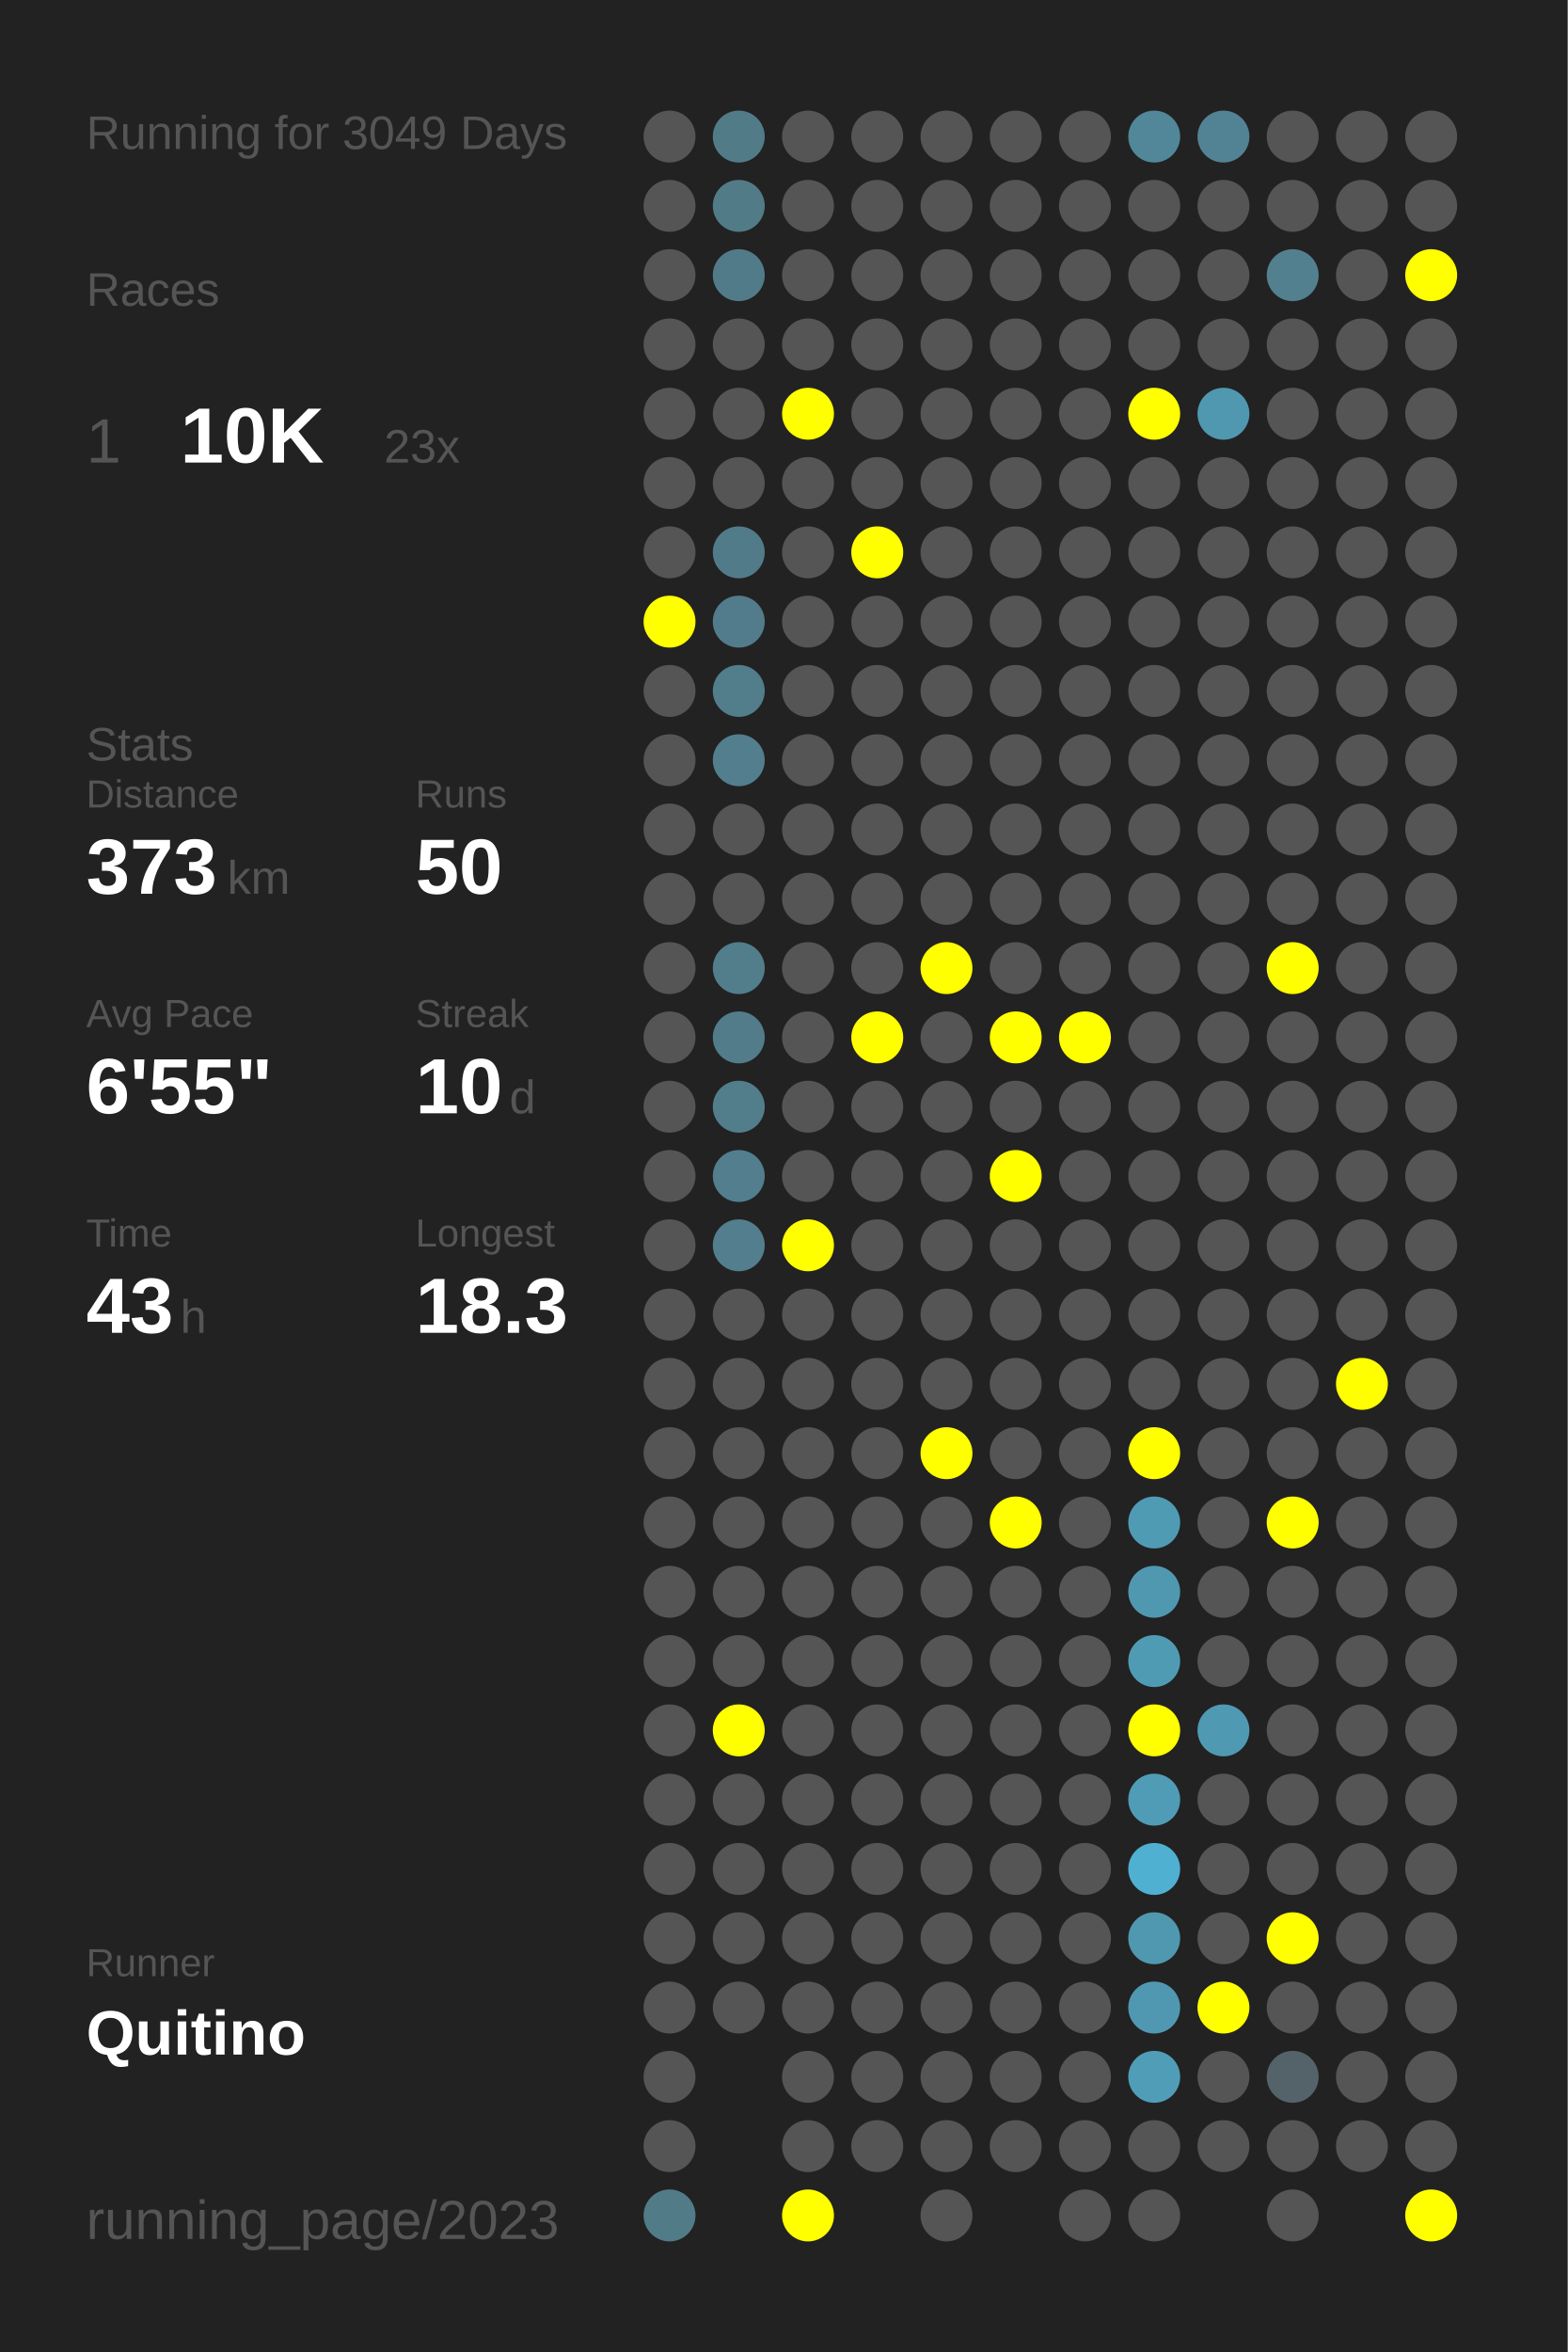
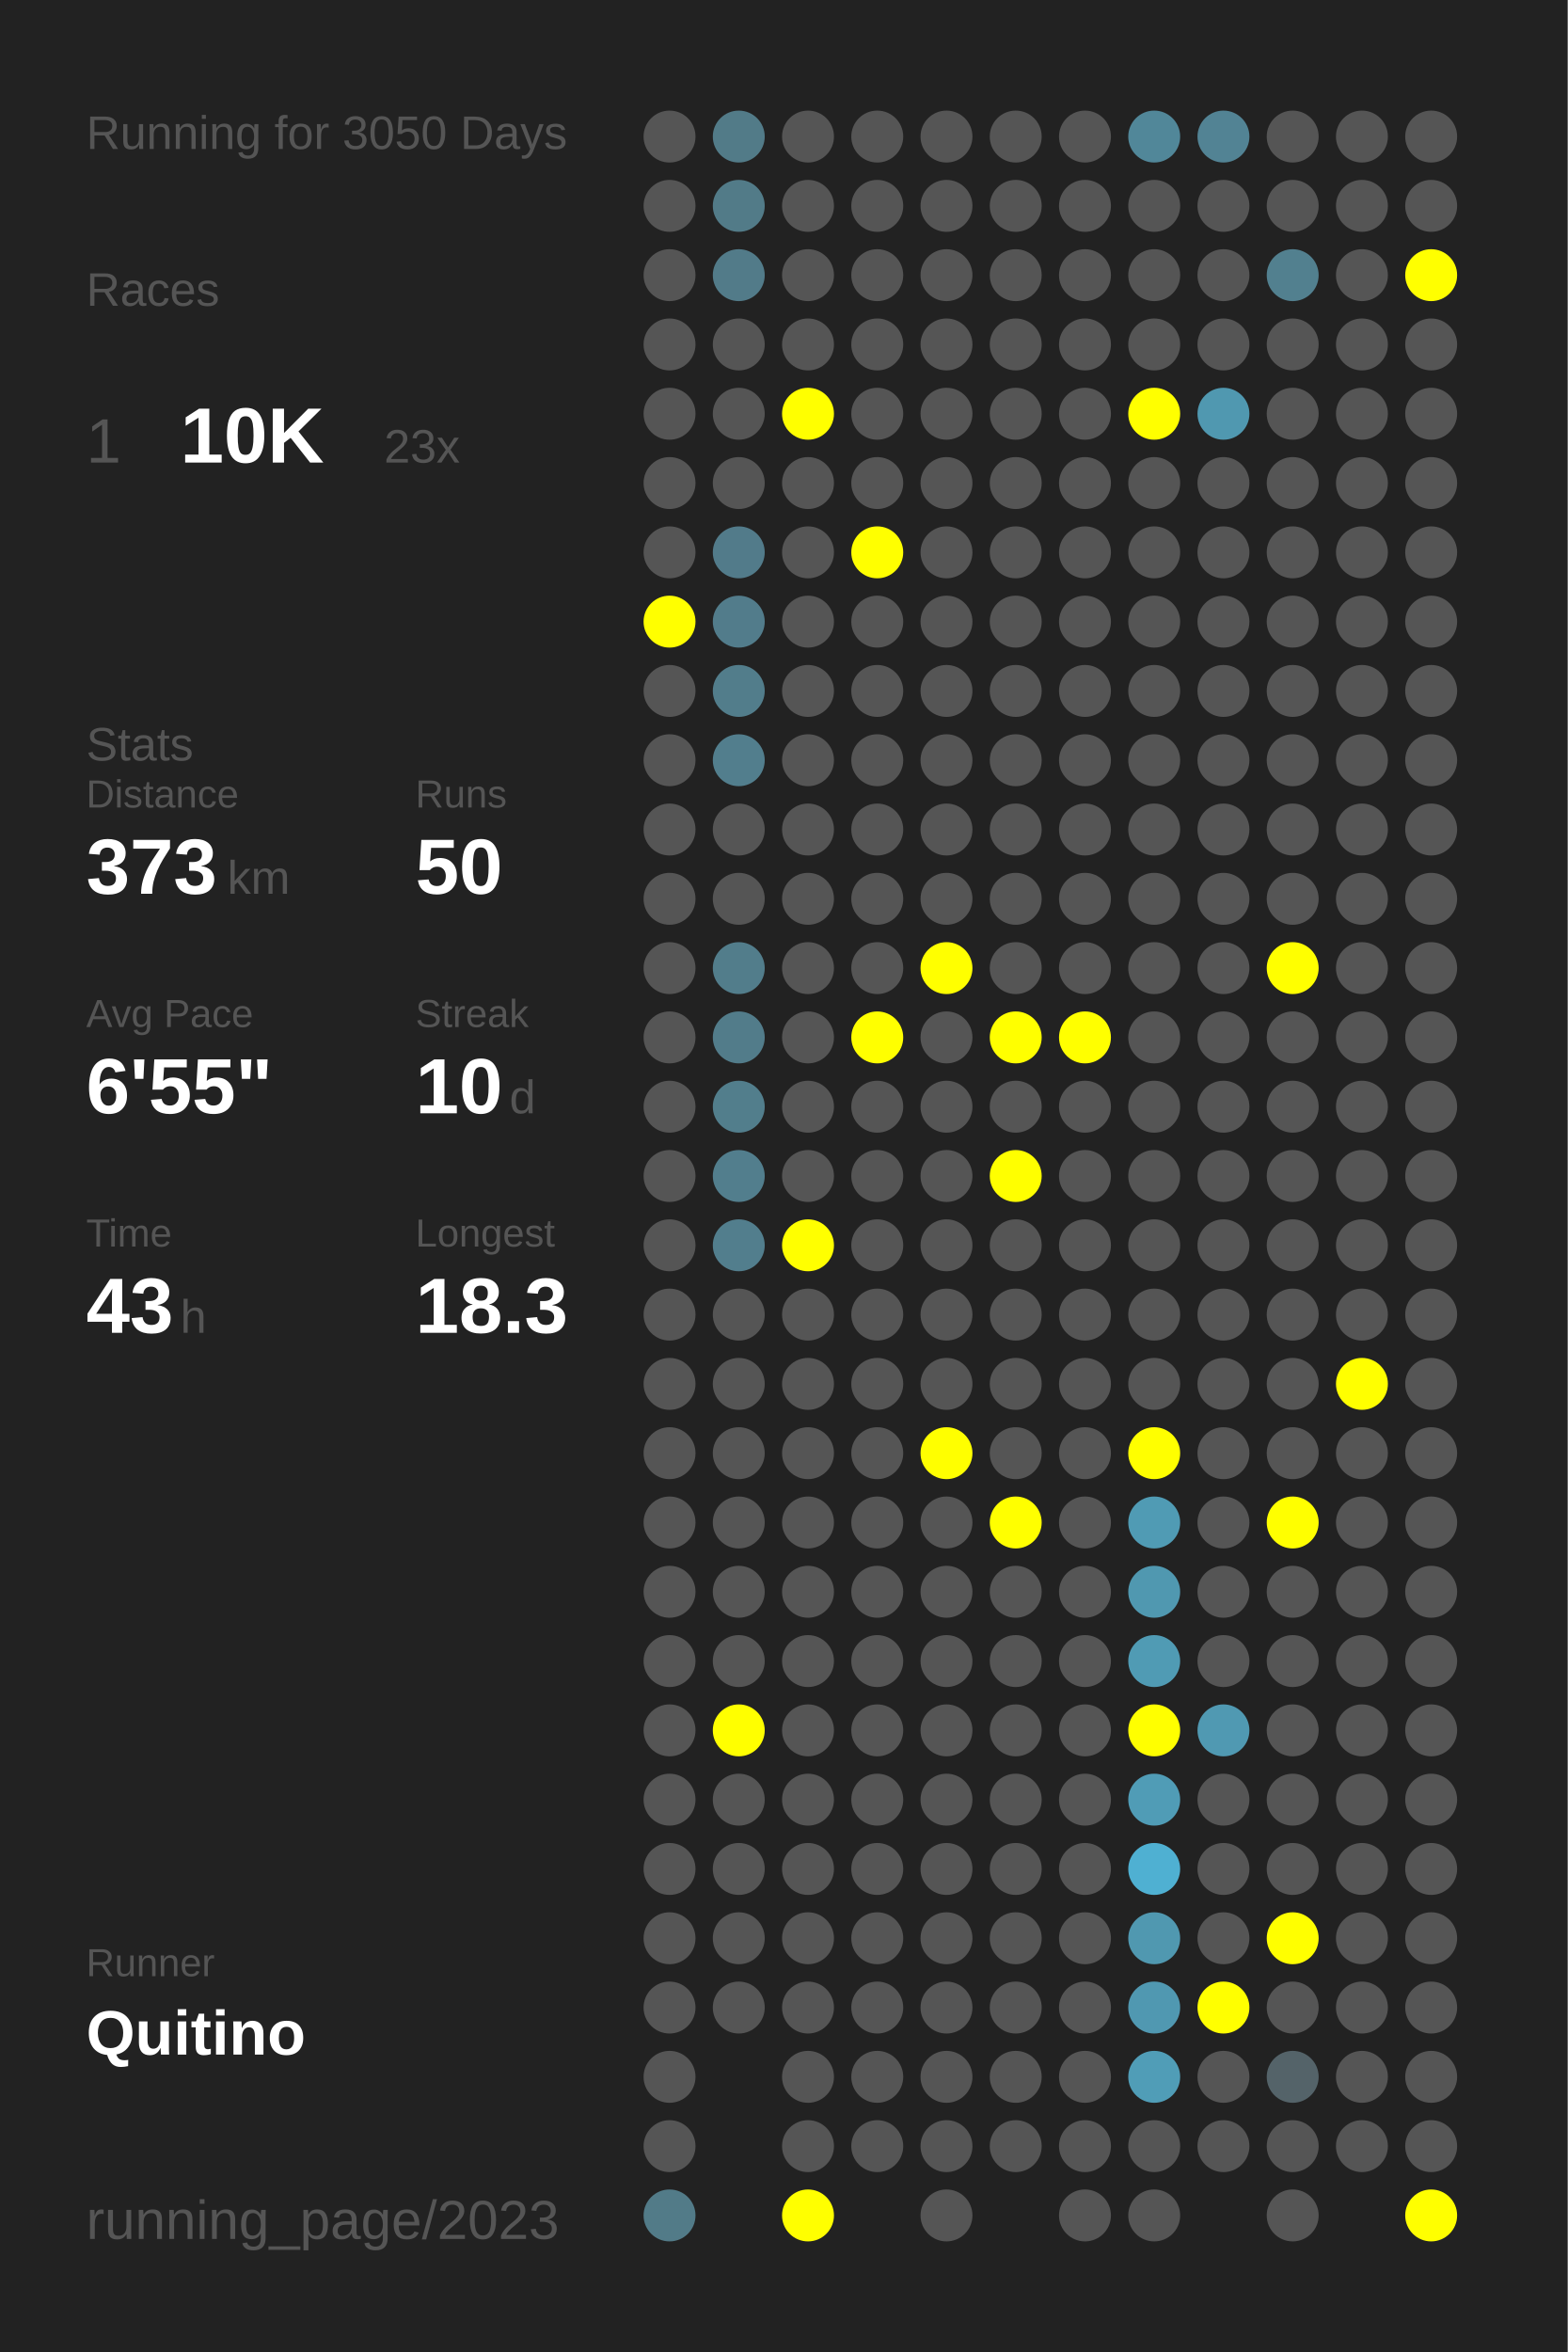
<svg xmlns="http://www.w3.org/2000/svg" baseProfile="full" height="300mm" version="1.1" viewBox="0,0,200,300" width="200mm">
  <defs />
  <rect fill="#222222" height="300" width="200" x="0" y="0" />
-   <text fill="#555555" style="font-size:6px; font-family:Arial;" x="11" y="19">Running for 3049 Days</text>
+   <text fill="#555555" style="font-size:6px; font-family:Arial;" x="11" y="19">Running for 3050 Days</text>
  <text fill="#555555" style="font-size:6px; font-family:Arial;" x="11" y="39">Races</text>
  <text fill="#555555" style="font-size:8px; font-family:Arial;" x="11" y="59">1</text>
  <text fill="#FFFFFF" style="font-size:10px; font-family:Arial; font-weight:bold;" x="23" y="59">10K</text>
  <text fill="#555555" style="font-size:6px; font-family:Arial;" x="49" y="59">23x</text>
  <text fill="#555555" style="font-size:6px; font-family:Arial;" x="11" y="97">Stats</text>
  <text fill="#555555" style="font-size:5px; font-family:Arial;" x="11" y="103">Distance</text>
  <text fill="#FFFFFF" style="font-size:10px; font-family:Arial; font-weight:bold;" x="11" y="114">373</text>
  <text fill="#555555" style="font-size:6px; font-family:Arial;" x="29" y="114">km</text>
  <text fill="#555555" style="font-size:5px; font-family:Arial;" x="53" y="103">Runs</text>
  <text fill="#FFFFFF" style="font-size:10px; font-family:Arial; font-weight:bold;" x="53" y="114">50</text>
  <text fill="#555555" style="font-size:5px; font-family:Arial;" x="11" y="131">Avg Pace</text>
  <text fill="#FFFFFF" style="font-size:10px; font-family:Arial; font-weight:bold;" x="11" y="142">6'55"</text>
  <text fill="#555555" style="font-size:5px; font-family:Arial;" x="53" y="131">Streak</text>
  <text fill="#FFFFFF" style="font-size:10px; font-family:Arial; font-weight:bold;" x="53" y="142">10</text>
  <text fill="#555555" style="font-size:6px; font-family:Arial;" x="65" y="142">d</text>
  <text fill="#555555" style="font-size:5px; font-family:Arial;" x="11" y="159">Time</text>
  <text fill="#FFFFFF" style="font-size:10px; font-family:Arial; font-weight:bold;" x="11" y="170">43</text>
  <text fill="#555555" style="font-size:6px; font-family:Arial;" x="23" y="170">h</text>
  <text fill="#555555" style="font-size:5px; font-family:Arial;" x="53" y="159">Longest</text>
  <text fill="#FFFFFF" style="font-size:10px; font-family:Arial; font-weight:bold;" x="53" y="170">18.3</text>
  <text fill="#555555" style="font-size:5px; font-family:Arial;" x="11" y="252.065">Runner</text>
  <text fill="#FFFFFF" style="font-size:8px; font-family:Arial; font-weight:bold;" x="11" y="262.065">Quitino</text>
  <text fill="#555555" style="font-size:7px; font-family:Arial;" x="11" y="285.581">running_page/2023</text>
  <circle cx="85.417" cy="17.419" fill="#555555" r="3.312" />
  <circle cx="85.417" cy="26.258" fill="#555555" r="3.312" />
  <circle cx="85.417" cy="35.097" fill="#555555" r="3.312" />
  <circle cx="85.417" cy="43.935" fill="#555555" r="3.312" />
  <circle cx="85.417" cy="52.774" fill="#555555" r="3.312" />
  <circle cx="85.417" cy="61.613" fill="#555555" r="3.312" />
  <circle cx="85.417" cy="70.452" fill="#555555" r="3.312" />
  <circle cx="85.417" cy="79.29" fill="#FFFF00" r="3.312" />
  <circle cx="85.417" cy="88.129" fill="#555555" r="3.312" />
  <circle cx="85.417" cy="96.968" fill="#555555" r="3.312" />
  <circle cx="85.417" cy="105.806" fill="#555555" r="3.312" />
  <circle cx="85.417" cy="114.645" fill="#555555" r="3.312" />
  <circle cx="85.417" cy="123.484" fill="#555555" r="3.312" />
  <circle cx="85.417" cy="132.323" fill="#555555" r="3.312" />
  <circle cx="85.417" cy="141.161" fill="#555555" r="3.312" />
  <circle cx="85.417" cy="150" fill="#555555" r="3.312" />
  <circle cx="85.417" cy="158.839" fill="#555555" r="3.312" />
  <circle cx="85.417" cy="167.677" fill="#555555" r="3.312" />
  <circle cx="85.417" cy="176.516" fill="#555555" r="3.312" />
  <circle cx="85.417" cy="185.355" fill="#555555" r="3.312" />
  <circle cx="85.417" cy="194.194" fill="#555555" r="3.312" />
  <circle cx="85.417" cy="203.032" fill="#555555" r="3.312" />
  <circle cx="85.417" cy="211.871" fill="#555555" r="3.312" />
  <circle cx="85.417" cy="220.71" fill="#555555" r="3.312" />
  <circle cx="85.417" cy="229.548" fill="#555555" r="3.312" />
  <circle cx="85.417" cy="238.387" fill="#555555" r="3.312" />
  <circle cx="85.417" cy="247.226" fill="#555555" r="3.312" />
  <circle cx="85.417" cy="256.065" fill="#555555" r="3.312" />
  <circle cx="85.417" cy="264.903" fill="#555555" r="3.312" />
  <circle cx="85.417" cy="273.742" fill="#555555" r="3.312" />
  <circle cx="85.417" cy="282.581" fill="#527b88" r="3.312" />
  <circle cx="94.25" cy="17.419" fill="#527b88" r="3.312" />
  <circle cx="94.25" cy="26.258" fill="#527b88" r="3.312" />
  <circle cx="94.25" cy="35.097" fill="#527b89" r="3.312" />
  <circle cx="94.25" cy="43.935" fill="#555555" r="3.312" />
  <circle cx="94.25" cy="52.774" fill="#555555" r="3.312" />
  <circle cx="94.25" cy="61.613" fill="#555555" r="3.312" />
  <circle cx="94.25" cy="70.452" fill="#527b8a" r="3.312" />
  <circle cx="94.25" cy="79.29" fill="#527c8b" r="3.312" />
  <circle cx="94.25" cy="88.129" fill="#527d8b" r="3.312" />
  <circle cx="94.25" cy="96.968" fill="#527e8d" r="3.312" />
  <circle cx="94.25" cy="105.806" fill="#555555" r="3.312" />
  <circle cx="94.25" cy="114.645" fill="#555555" r="3.312" />
  <circle cx="94.25" cy="123.484" fill="#527d8b" r="3.312" />
  <circle cx="94.25" cy="132.323" fill="#527c8a" r="3.312" />
  <circle cx="94.25" cy="141.161" fill="#527e8c" r="3.312" />
  <circle cx="94.25" cy="150" fill="#527e8d" r="3.312" />
  <circle cx="94.25" cy="158.839" fill="#527e8d" r="3.312" />
  <circle cx="94.25" cy="167.677" fill="#555555" r="3.312" />
  <circle cx="94.25" cy="176.516" fill="#555555" r="3.312" />
  <circle cx="94.25" cy="185.355" fill="#555555" r="3.312" />
  <circle cx="94.25" cy="194.194" fill="#555555" r="3.312" />
  <circle cx="94.25" cy="203.032" fill="#555555" r="3.312" />
  <circle cx="94.25" cy="211.871" fill="#555555" r="3.312" />
  <circle cx="94.25" cy="220.71" fill="#FFFF00" r="3.312" />
  <circle cx="94.25" cy="229.548" fill="#555555" r="3.312" />
  <circle cx="94.25" cy="238.387" fill="#555555" r="3.312" />
  <circle cx="94.25" cy="247.226" fill="#555555" r="3.312" />
  <circle cx="94.25" cy="256.065" fill="#555555" r="3.312" />
  <circle cx="103.083" cy="17.419" fill="#555555" r="3.312" />
  <circle cx="103.083" cy="26.258" fill="#555555" r="3.312" />
  <circle cx="103.083" cy="35.097" fill="#555555" r="3.312" />
  <circle cx="103.083" cy="43.935" fill="#555555" r="3.312" />
  <circle cx="103.083" cy="52.774" fill="#FFFF00" r="3.312" />
  <circle cx="103.083" cy="61.613" fill="#555555" r="3.312" />
  <circle cx="103.083" cy="70.452" fill="#555555" r="3.312" />
  <circle cx="103.083" cy="79.29" fill="#555555" r="3.312" />
  <circle cx="103.083" cy="88.129" fill="#555555" r="3.312" />
  <circle cx="103.083" cy="96.968" fill="#555555" r="3.312" />
  <circle cx="103.083" cy="105.806" fill="#555555" r="3.312" />
  <circle cx="103.083" cy="114.645" fill="#555555" r="3.312" />
  <circle cx="103.083" cy="123.484" fill="#555555" r="3.312" />
  <circle cx="103.083" cy="132.323" fill="#555555" r="3.312" />
  <circle cx="103.083" cy="141.161" fill="#555555" r="3.312" />
  <circle cx="103.083" cy="150" fill="#555555" r="3.312" />
  <circle cx="103.083" cy="158.839" fill="#FFFF00" r="3.312" />
  <circle cx="103.083" cy="167.677" fill="#555555" r="3.312" />
  <circle cx="103.083" cy="176.516" fill="#555555" r="3.312" />
  <circle cx="103.083" cy="185.355" fill="#555555" r="3.312" />
  <circle cx="103.083" cy="194.194" fill="#555555" r="3.312" />
  <circle cx="103.083" cy="203.032" fill="#555555" r="3.312" />
  <circle cx="103.083" cy="211.871" fill="#555555" r="3.312" />
  <circle cx="103.083" cy="220.71" fill="#555555" r="3.312" />
  <circle cx="103.083" cy="229.548" fill="#555555" r="3.312" />
  <circle cx="103.083" cy="238.387" fill="#555555" r="3.312" />
  <circle cx="103.083" cy="247.226" fill="#555555" r="3.312" />
  <circle cx="103.083" cy="256.065" fill="#555555" r="3.312" />
  <circle cx="103.083" cy="264.903" fill="#555555" r="3.312" />
  <circle cx="103.083" cy="273.742" fill="#555555" r="3.312" />
  <circle cx="103.083" cy="282.581" fill="#FFFF00" r="3.312" />
  <circle cx="111.917" cy="17.419" fill="#555555" r="3.312" />
  <circle cx="111.917" cy="26.258" fill="#555555" r="3.312" />
  <circle cx="111.917" cy="35.097" fill="#555555" r="3.312" />
  <circle cx="111.917" cy="43.935" fill="#555555" r="3.312" />
  <circle cx="111.917" cy="52.774" fill="#555555" r="3.312" />
  <circle cx="111.917" cy="61.613" fill="#555555" r="3.312" />
  <circle cx="111.917" cy="70.452" fill="#FFFF00" r="3.312" />
  <circle cx="111.917" cy="79.29" fill="#555555" r="3.312" />
  <circle cx="111.917" cy="88.129" fill="#555555" r="3.312" />
  <circle cx="111.917" cy="96.968" fill="#555555" r="3.312" />
  <circle cx="111.917" cy="105.806" fill="#555555" r="3.312" />
  <circle cx="111.917" cy="114.645" fill="#555555" r="3.312" />
  <circle cx="111.917" cy="123.484" fill="#555555" r="3.312" />
  <circle cx="111.917" cy="132.323" fill="#FFFF00" r="3.312" />
  <circle cx="111.917" cy="141.161" fill="#555555" r="3.312" />
  <circle cx="111.917" cy="150" fill="#555555" r="3.312" />
  <circle cx="111.917" cy="158.839" fill="#555555" r="3.312" />
  <circle cx="111.917" cy="167.677" fill="#555555" r="3.312" />
  <circle cx="111.917" cy="176.516" fill="#555555" r="3.312" />
  <circle cx="111.917" cy="185.355" fill="#555555" r="3.312" />
  <circle cx="111.917" cy="194.194" fill="#555555" r="3.312" />
  <circle cx="111.917" cy="203.032" fill="#555555" r="3.312" />
  <circle cx="111.917" cy="211.871" fill="#555555" r="3.312" />
  <circle cx="111.917" cy="220.71" fill="#555555" r="3.312" />
  <circle cx="111.917" cy="229.548" fill="#555555" r="3.312" />
  <circle cx="111.917" cy="238.387" fill="#555555" r="3.312" />
  <circle cx="111.917" cy="247.226" fill="#555555" r="3.312" />
  <circle cx="111.917" cy="256.065" fill="#555555" r="3.312" />
  <circle cx="111.917" cy="264.903" fill="#555555" r="3.312" />
  <circle cx="111.917" cy="273.742" fill="#555555" r="3.312" />
  <circle cx="120.75" cy="17.419" fill="#555555" r="3.312" />
  <circle cx="120.75" cy="26.258" fill="#555555" r="3.312" />
  <circle cx="120.75" cy="35.097" fill="#555555" r="3.312" />
  <circle cx="120.75" cy="43.935" fill="#555555" r="3.312" />
  <circle cx="120.75" cy="52.774" fill="#555555" r="3.312" />
  <circle cx="120.75" cy="61.613" fill="#555555" r="3.312" />
  <circle cx="120.75" cy="70.452" fill="#555555" r="3.312" />
  <circle cx="120.75" cy="79.29" fill="#555555" r="3.312" />
  <circle cx="120.75" cy="88.129" fill="#555555" r="3.312" />
  <circle cx="120.75" cy="96.968" fill="#555555" r="3.312" />
  <circle cx="120.75" cy="105.806" fill="#555555" r="3.312" />
  <circle cx="120.75" cy="114.645" fill="#555555" r="3.312" />
  <circle cx="120.75" cy="123.484" fill="#FFFF00" r="3.312" />
  <circle cx="120.75" cy="132.323" fill="#555555" r="3.312" />
  <circle cx="120.75" cy="141.161" fill="#555555" r="3.312" />
  <circle cx="120.75" cy="150" fill="#555555" r="3.312" />
  <circle cx="120.75" cy="158.839" fill="#555555" r="3.312" />
  <circle cx="120.75" cy="167.677" fill="#555555" r="3.312" />
  <circle cx="120.75" cy="176.516" fill="#555555" r="3.312" />
  <circle cx="120.75" cy="185.355" fill="#FFFF00" r="3.312" />
  <circle cx="120.75" cy="194.194" fill="#555555" r="3.312" />
  <circle cx="120.75" cy="203.032" fill="#555555" r="3.312" />
  <circle cx="120.75" cy="211.871" fill="#555555" r="3.312" />
  <circle cx="120.75" cy="220.71" fill="#555555" r="3.312" />
  <circle cx="120.75" cy="229.548" fill="#555555" r="3.312" />
  <circle cx="120.75" cy="238.387" fill="#555555" r="3.312" />
  <circle cx="120.75" cy="247.226" fill="#555555" r="3.312" />
  <circle cx="120.75" cy="256.065" fill="#555555" r="3.312" />
  <circle cx="120.75" cy="264.903" fill="#555555" r="3.312" />
  <circle cx="120.75" cy="273.742" fill="#555555" r="3.312" />
  <circle cx="120.75" cy="282.581" fill="#555555" r="3.312" />
  <circle cx="129.583" cy="17.419" fill="#555555" r="3.312" />
  <circle cx="129.583" cy="26.258" fill="#555555" r="3.312" />
  <circle cx="129.583" cy="35.097" fill="#555555" r="3.312" />
  <circle cx="129.583" cy="43.935" fill="#555555" r="3.312" />
  <circle cx="129.583" cy="52.774" fill="#555555" r="3.312" />
  <circle cx="129.583" cy="61.613" fill="#555555" r="3.312" />
  <circle cx="129.583" cy="70.452" fill="#555555" r="3.312" />
  <circle cx="129.583" cy="79.29" fill="#555555" r="3.312" />
  <circle cx="129.583" cy="88.129" fill="#555555" r="3.312" />
  <circle cx="129.583" cy="96.968" fill="#555555" r="3.312" />
  <circle cx="129.583" cy="105.806" fill="#555555" r="3.312" />
  <circle cx="129.583" cy="114.645" fill="#555555" r="3.312" />
  <circle cx="129.583" cy="123.484" fill="#555555" r="3.312" />
  <circle cx="129.583" cy="132.323" fill="#FFFF00" r="3.312" />
  <circle cx="129.583" cy="141.161" fill="#555555" r="3.312" />
  <circle cx="129.583" cy="150" fill="#FFFF00" r="3.312" />
  <circle cx="129.583" cy="158.839" fill="#555555" r="3.312" />
  <circle cx="129.583" cy="167.677" fill="#555555" r="3.312" />
  <circle cx="129.583" cy="176.516" fill="#555555" r="3.312" />
  <circle cx="129.583" cy="185.355" fill="#555555" r="3.312" />
  <circle cx="129.583" cy="194.194" fill="#FFFF00" r="3.312" />
  <circle cx="129.583" cy="203.032" fill="#555555" r="3.312" />
  <circle cx="129.583" cy="211.871" fill="#555555" r="3.312" />
  <circle cx="129.583" cy="220.71" fill="#555555" r="3.312" />
  <circle cx="129.583" cy="229.548" fill="#555555" r="3.312" />
  <circle cx="129.583" cy="238.387" fill="#555555" r="3.312" />
  <circle cx="129.583" cy="247.226" fill="#555555" r="3.312" />
  <circle cx="129.583" cy="256.065" fill="#555555" r="3.312" />
  <circle cx="129.583" cy="264.903" fill="#555555" r="3.312" />
  <circle cx="129.583" cy="273.742" fill="#555555" r="3.312" />
  <circle cx="138.417" cy="17.419" fill="#555555" r="3.312" />
  <circle cx="138.417" cy="26.258" fill="#555555" r="3.312" />
  <circle cx="138.417" cy="35.097" fill="#555555" r="3.312" />
  <circle cx="138.417" cy="43.935" fill="#555555" r="3.312" />
  <circle cx="138.417" cy="52.774" fill="#555555" r="3.312" />
  <circle cx="138.417" cy="61.613" fill="#555555" r="3.312" />
  <circle cx="138.417" cy="70.452" fill="#555555" r="3.312" />
  <circle cx="138.417" cy="79.29" fill="#555555" r="3.312" />
  <circle cx="138.417" cy="88.129" fill="#555555" r="3.312" />
  <circle cx="138.417" cy="96.968" fill="#555555" r="3.312" />
  <circle cx="138.417" cy="105.806" fill="#555555" r="3.312" />
  <circle cx="138.417" cy="114.645" fill="#555555" r="3.312" />
  <circle cx="138.417" cy="123.484" fill="#555555" r="3.312" />
  <circle cx="138.417" cy="132.323" fill="#FFFF00" r="3.312" />
  <circle cx="138.417" cy="141.161" fill="#555555" r="3.312" />
  <circle cx="138.417" cy="150" fill="#555555" r="3.312" />
  <circle cx="138.417" cy="158.839" fill="#555555" r="3.312" />
  <circle cx="138.417" cy="167.677" fill="#555555" r="3.312" />
  <circle cx="138.417" cy="176.516" fill="#555555" r="3.312" />
  <circle cx="138.417" cy="185.355" fill="#555555" r="3.312" />
  <circle cx="138.417" cy="194.194" fill="#555555" r="3.312" />
  <circle cx="138.417" cy="203.032" fill="#555555" r="3.312" />
  <circle cx="138.417" cy="211.871" fill="#555555" r="3.312" />
  <circle cx="138.417" cy="220.71" fill="#555555" r="3.312" />
  <circle cx="138.417" cy="229.548" fill="#555555" r="3.312" />
  <circle cx="138.417" cy="238.387" fill="#555555" r="3.312" />
  <circle cx="138.417" cy="247.226" fill="#555555" r="3.312" />
  <circle cx="138.417" cy="256.065" fill="#555555" r="3.312" />
  <circle cx="138.417" cy="264.903" fill="#555555" r="3.312" />
  <circle cx="138.417" cy="273.742" fill="#555555" r="3.312" />
  <circle cx="138.417" cy="282.581" fill="#555555" r="3.312" />
  <circle cx="147.25" cy="17.419" fill="#518799" r="3.312" />
  <circle cx="147.25" cy="26.258" fill="#555555" r="3.312" />
  <circle cx="147.25" cy="35.097" fill="#555555" r="3.312" />
  <circle cx="147.25" cy="43.935" fill="#555555" r="3.312" />
  <circle cx="147.25" cy="52.774" fill="#FFFF00" r="3.312" />
  <circle cx="147.25" cy="61.613" fill="#555555" r="3.312" />
  <circle cx="147.25" cy="70.452" fill="#555555" r="3.312" />
  <circle cx="147.25" cy="79.29" fill="#555555" r="3.312" />
  <circle cx="147.25" cy="88.129" fill="#555555" r="3.312" />
  <circle cx="147.25" cy="96.968" fill="#555555" r="3.312" />
  <circle cx="147.25" cy="105.806" fill="#555555" r="3.312" />
  <circle cx="147.25" cy="114.645" fill="#555555" r="3.312" />
  <circle cx="147.25" cy="123.484" fill="#555555" r="3.312" />
  <circle cx="147.25" cy="132.323" fill="#555555" r="3.312" />
  <circle cx="147.25" cy="141.161" fill="#555555" r="3.312" />
  <circle cx="147.25" cy="150" fill="#555555" r="3.312" />
  <circle cx="147.25" cy="158.839" fill="#555555" r="3.312" />
  <circle cx="147.25" cy="167.677" fill="#555555" r="3.312" />
  <circle cx="147.25" cy="176.516" fill="#555555" r="3.312" />
  <circle cx="147.25" cy="185.355" fill="#FFFF00" r="3.312" />
  <circle cx="147.25" cy="194.194" fill="#509bb4" r="3.312" />
  <circle cx="147.25" cy="203.032" fill="#5098b0" r="3.312" />
  <circle cx="147.25" cy="211.871" fill="#509bb4" r="3.312" />
  <circle cx="147.25" cy="220.71" fill="#FFFF00" r="3.312" />
  <circle cx="147.25" cy="229.548" fill="#509cb6" r="3.312" />
  <circle cx="147.25" cy="238.387" fill="#4fb0d2" r="3.312" />
  <circle cx="147.25" cy="247.226" fill="#5098b0" r="3.312" />
  <circle cx="147.25" cy="256.065" fill="#5098b1" r="3.312" />
  <circle cx="147.25" cy="264.903" fill="#509db7" r="3.312" />
  <circle cx="147.25" cy="273.742" fill="#555555" r="3.312" />
  <circle cx="147.25" cy="282.581" fill="#555555" r="3.312" />
  <circle cx="156.083" cy="17.419" fill="#528394" r="3.312" />
  <circle cx="156.083" cy="26.258" fill="#555555" r="3.312" />
  <circle cx="156.083" cy="35.097" fill="#555555" r="3.312" />
  <circle cx="156.083" cy="43.935" fill="#555555" r="3.312" />
  <circle cx="156.083" cy="52.774" fill="#5098b0" r="3.312" />
  <circle cx="156.083" cy="61.613" fill="#555555" r="3.312" />
  <circle cx="156.083" cy="70.452" fill="#555555" r="3.312" />
  <circle cx="156.083" cy="79.29" fill="#555555" r="3.312" />
  <circle cx="156.083" cy="88.129" fill="#555555" r="3.312" />
  <circle cx="156.083" cy="96.968" fill="#555555" r="3.312" />
  <circle cx="156.083" cy="105.806" fill="#555555" r="3.312" />
  <circle cx="156.083" cy="114.645" fill="#555555" r="3.312" />
  <circle cx="156.083" cy="123.484" fill="#555555" r="3.312" />
  <circle cx="156.083" cy="132.323" fill="#555555" r="3.312" />
  <circle cx="156.083" cy="141.161" fill="#555555" r="3.312" />
  <circle cx="156.083" cy="150" fill="#555555" r="3.312" />
  <circle cx="156.083" cy="158.839" fill="#555555" r="3.312" />
  <circle cx="156.083" cy="167.677" fill="#555555" r="3.312" />
  <circle cx="156.083" cy="176.516" fill="#555555" r="3.312" />
  <circle cx="156.083" cy="185.355" fill="#555555" r="3.312" />
  <circle cx="156.083" cy="194.194" fill="#555555" r="3.312" />
  <circle cx="156.083" cy="203.032" fill="#555555" r="3.312" />
  <circle cx="156.083" cy="211.871" fill="#555555" r="3.312" />
  <circle cx="156.083" cy="220.71" fill="#5099b2" r="3.312" />
  <circle cx="156.083" cy="229.548" fill="#555555" r="3.312" />
  <circle cx="156.083" cy="238.387" fill="#555555" r="3.312" />
  <circle cx="156.083" cy="247.226" fill="#555555" r="3.312" />
  <circle cx="156.083" cy="256.065" fill="#FFFF00" r="3.312" />
  <circle cx="156.083" cy="264.903" fill="#555555" r="3.312" />
  <circle cx="156.083" cy="273.742" fill="#555555" r="3.312" />
  <circle cx="164.917" cy="17.419" fill="#555555" r="3.312" />
  <circle cx="164.917" cy="26.258" fill="#555555" r="3.312" />
  <circle cx="164.917" cy="35.097" fill="#52808f" r="3.312" />
  <circle cx="164.917" cy="43.935" fill="#555555" r="3.312" />
  <circle cx="164.917" cy="52.774" fill="#555555" r="3.312" />
  <circle cx="164.917" cy="61.613" fill="#555555" r="3.312" />
  <circle cx="164.917" cy="70.452" fill="#555555" r="3.312" />
  <circle cx="164.917" cy="79.29" fill="#555555" r="3.312" />
  <circle cx="164.917" cy="88.129" fill="#555555" r="3.312" />
  <circle cx="164.917" cy="96.968" fill="#555555" r="3.312" />
  <circle cx="164.917" cy="105.806" fill="#555555" r="3.312" />
  <circle cx="164.917" cy="114.645" fill="#555555" r="3.312" />
  <circle cx="164.917" cy="123.484" fill="#FFFF00" r="3.312" />
  <circle cx="164.917" cy="132.323" fill="#555555" r="3.312" />
  <circle cx="164.917" cy="141.161" fill="#555555" r="3.312" />
  <circle cx="164.917" cy="150" fill="#555555" r="3.312" />
  <circle cx="164.917" cy="158.839" fill="#555555" r="3.312" />
  <circle cx="164.917" cy="167.677" fill="#555555" r="3.312" />
  <circle cx="164.917" cy="176.516" fill="#555555" r="3.312" />
  <circle cx="164.917" cy="185.355" fill="#555555" r="3.312" />
  <circle cx="164.917" cy="194.194" fill="#FFFF00" r="3.312" />
  <circle cx="164.917" cy="203.032" fill="#555555" r="3.312" />
  <circle cx="164.917" cy="211.871" fill="#555555" r="3.312" />
  <circle cx="164.917" cy="220.71" fill="#555555" r="3.312" />
  <circle cx="164.917" cy="229.548" fill="#555555" r="3.312" />
  <circle cx="164.917" cy="238.387" fill="#555555" r="3.312" />
  <circle cx="164.917" cy="247.226" fill="#FFFF00" r="3.312" />
  <circle cx="164.917" cy="256.065" fill="#555555" r="3.312" />
  <circle cx="164.917" cy="264.903" fill="#546369" r="3.312" />
  <circle cx="164.917" cy="273.742" fill="#555555" r="3.312" />
  <circle cx="164.917" cy="282.581" fill="#555555" r="3.312" />
  <circle cx="173.75" cy="17.419" fill="#555555" r="3.312" />
  <circle cx="173.75" cy="26.258" fill="#555555" r="3.312" />
  <circle cx="173.75" cy="35.097" fill="#555555" r="3.312" />
  <circle cx="173.75" cy="43.935" fill="#555555" r="3.312" />
  <circle cx="173.75" cy="52.774" fill="#555555" r="3.312" />
  <circle cx="173.75" cy="61.613" fill="#555555" r="3.312" />
  <circle cx="173.75" cy="70.452" fill="#555555" r="3.312" />
  <circle cx="173.75" cy="79.29" fill="#555555" r="3.312" />
  <circle cx="173.75" cy="88.129" fill="#555555" r="3.312" />
  <circle cx="173.75" cy="96.968" fill="#555555" r="3.312" />
  <circle cx="173.75" cy="105.806" fill="#555555" r="3.312" />
  <circle cx="173.75" cy="114.645" fill="#555555" r="3.312" />
  <circle cx="173.75" cy="123.484" fill="#555555" r="3.312" />
  <circle cx="173.75" cy="132.323" fill="#555555" r="3.312" />
  <circle cx="173.75" cy="141.161" fill="#555555" r="3.312" />
  <circle cx="173.75" cy="150" fill="#555555" r="3.312" />
  <circle cx="173.75" cy="158.839" fill="#555555" r="3.312" />
  <circle cx="173.75" cy="167.677" fill="#555555" r="3.312" />
  <circle cx="173.75" cy="176.516" fill="#FFFF00" r="3.312" />
  <circle cx="173.75" cy="185.355" fill="#555555" r="3.312" />
  <circle cx="173.75" cy="194.194" fill="#555555" r="3.312" />
  <circle cx="173.75" cy="203.032" fill="#555555" r="3.312" />
  <circle cx="173.75" cy="211.871" fill="#555555" r="3.312" />
  <circle cx="173.75" cy="220.71" fill="#555555" r="3.312" />
  <circle cx="173.75" cy="229.548" fill="#555555" r="3.312" />
  <circle cx="173.75" cy="238.387" fill="#555555" r="3.312" />
  <circle cx="173.75" cy="247.226" fill="#555555" r="3.312" />
  <circle cx="173.75" cy="256.065" fill="#555555" r="3.312" />
  <circle cx="173.75" cy="264.903" fill="#555555" r="3.312" />
  <circle cx="173.75" cy="273.742" fill="#555555" r="3.312" />
  <circle cx="182.583" cy="17.419" fill="#555555" r="3.312" />
  <circle cx="182.583" cy="26.258" fill="#555555" r="3.312" />
  <circle cx="182.583" cy="35.097" fill="#FFFF00" r="3.312" />
  <circle cx="182.583" cy="43.935" fill="#555555" r="3.312" />
  <circle cx="182.583" cy="52.774" fill="#555555" r="3.312" />
  <circle cx="182.583" cy="61.613" fill="#555555" r="3.312" />
  <circle cx="182.583" cy="70.452" fill="#555555" r="3.312" />
  <circle cx="182.583" cy="79.29" fill="#555555" r="3.312" />
  <circle cx="182.583" cy="88.129" fill="#555555" r="3.312" />
  <circle cx="182.583" cy="96.968" fill="#555555" r="3.312" />
  <circle cx="182.583" cy="105.806" fill="#555555" r="3.312" />
  <circle cx="182.583" cy="114.645" fill="#555555" r="3.312" />
  <circle cx="182.583" cy="123.484" fill="#555555" r="3.312" />
  <circle cx="182.583" cy="132.323" fill="#555555" r="3.312" />
  <circle cx="182.583" cy="141.161" fill="#555555" r="3.312" />
  <circle cx="182.583" cy="150" fill="#555555" r="3.312" />
  <circle cx="182.583" cy="158.839" fill="#555555" r="3.312" />
  <circle cx="182.583" cy="167.677" fill="#555555" r="3.312" />
  <circle cx="182.583" cy="176.516" fill="#555555" r="3.312" />
  <circle cx="182.583" cy="185.355" fill="#555555" r="3.312" />
  <circle cx="182.583" cy="194.194" fill="#555555" r="3.312" />
  <circle cx="182.583" cy="203.032" fill="#555555" r="3.312" />
  <circle cx="182.583" cy="211.871" fill="#555555" r="3.312" />
  <circle cx="182.583" cy="220.71" fill="#555555" r="3.312" />
  <circle cx="182.583" cy="229.548" fill="#555555" r="3.312" />
  <circle cx="182.583" cy="238.387" fill="#555555" r="3.312" />
  <circle cx="182.583" cy="247.226" fill="#555555" r="3.312" />
  <circle cx="182.583" cy="256.065" fill="#555555" r="3.312" />
  <circle cx="182.583" cy="264.903" fill="#555555" r="3.312" />
  <circle cx="182.583" cy="273.742" fill="#555555" r="3.312" />
  <circle cx="182.583" cy="282.581" fill="#FFFF00" r="3.312" />
</svg>
